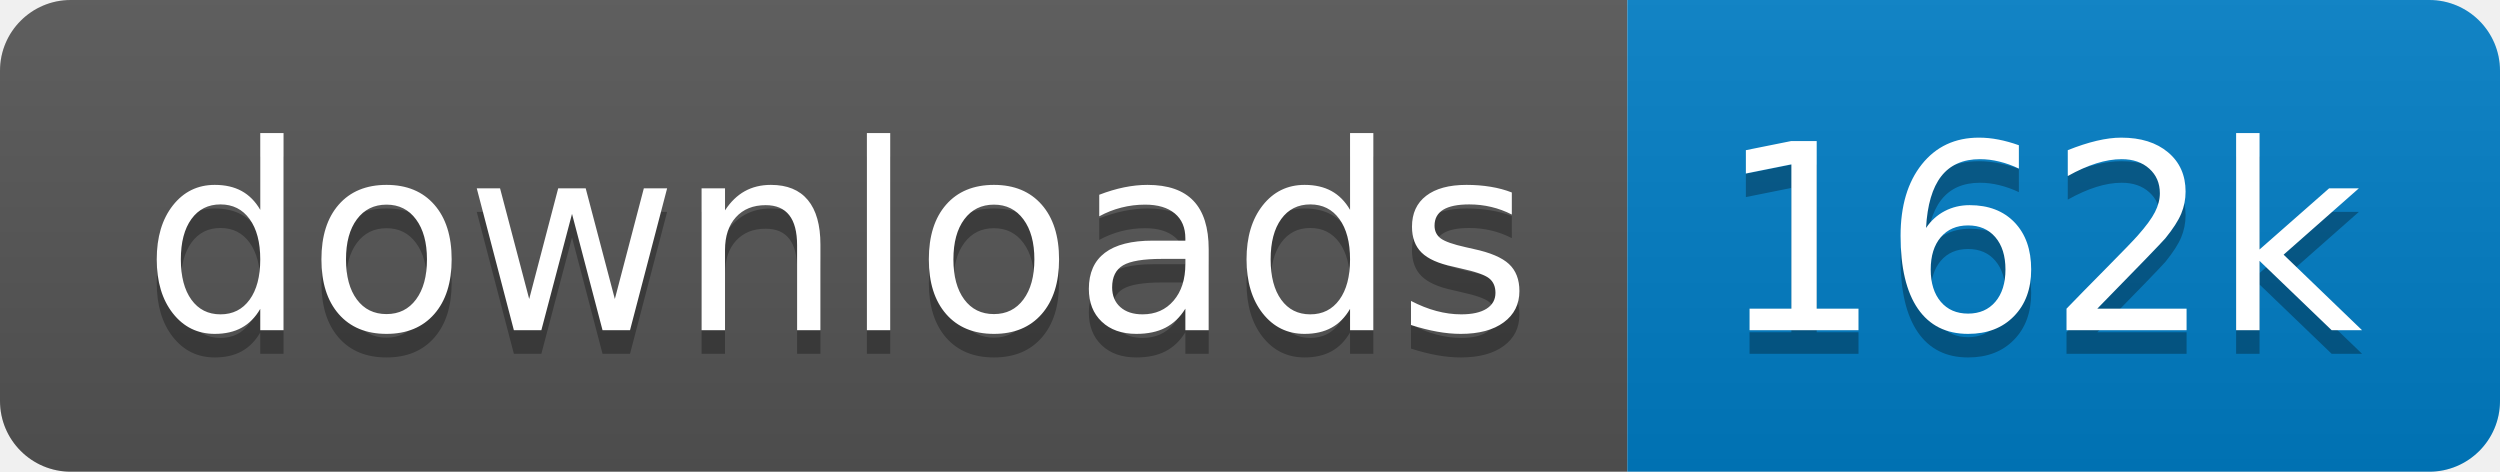
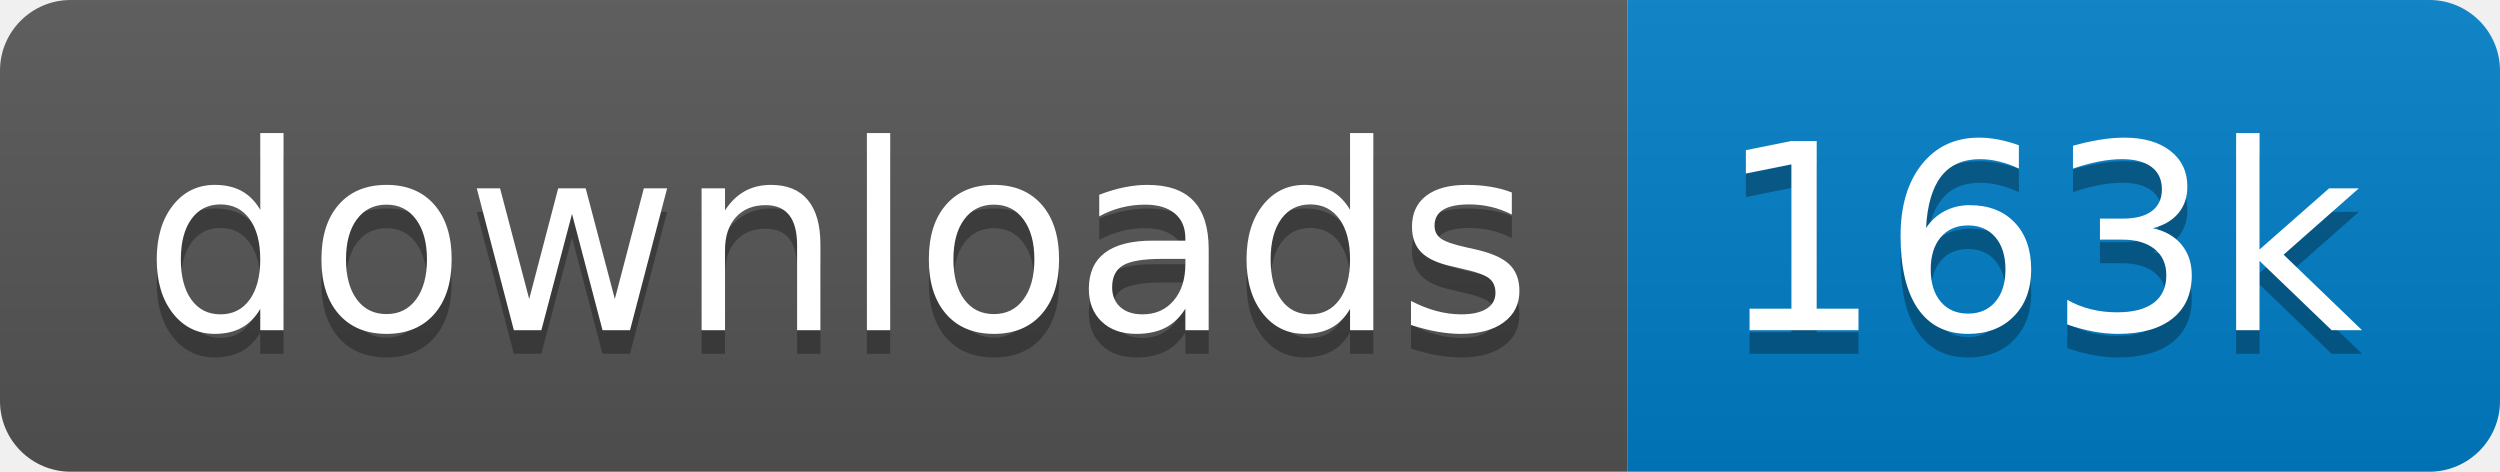
<svg xmlns="http://www.w3.org/2000/svg" xmlns:xlink="http://www.w3.org/1999/xlink" width="106" height="20">
  <linearGradient id="s" x2="0" y2="100%">
    <stop offset="0" stop-color="#bbb" stop-opacity=".1" />
    <stop offset="1" stop-opacity=".1" />
  </linearGradient>
  <clipPath id="r">
    <rect width="106" height="20" rx="3" fill="#fff" />
  </clipPath>
  <g clip-path="url(#r)" transform="scale(1)">
    <rect width="69" height="20" fill="#555" />
    <rect x="69" width="37" height="20" fill="#007ec6" />
    <rect width="106" height="20" fill="url(#s)" />
  </g>
  <g fill="#fff" text-anchor="middle" font-family="Verdana,Geneva,DejaVu Sans,sans-serif" text-rendering="geometricPrecision" font-size="110" transform="scale(1)">
    <image visibility="hidden" x="5" y="3" width="14" height="14" xlink:href="" />
    <text x="355" y="150" fill="#010101" fill-opacity=".3" transform="scale(.1)" textLength="590">downloads</text>
    <text x="355" y="140" transform="scale(.1)" textLength="590">downloads</text>
-     <text x="865" y="150" fill="#010101" fill-opacity=".3" transform="scale(.1)" textLength="270">162k</text>
-     <text x="865" y="140" transform="scale(.1)" textLength="270">162k</text>
+     <text x="865" y="150" fill="#010101" fill-opacity=".3" transform="scale(.1)" textLength="270">163k</text>
+     <text x="865" y="140" transform="scale(.1)" textLength="270">163k</text>
  </g>
</svg>
